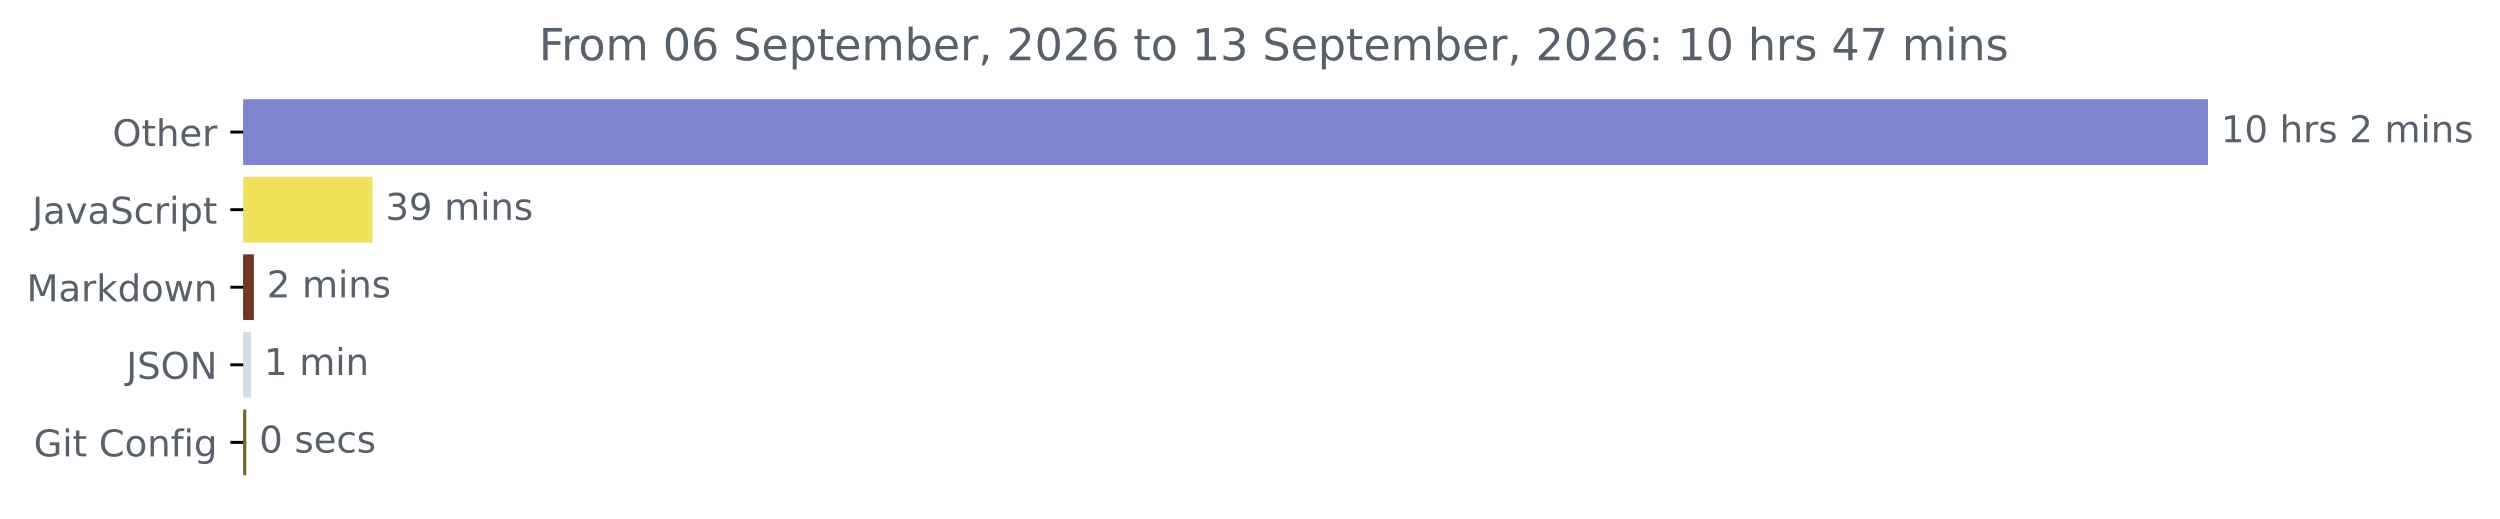
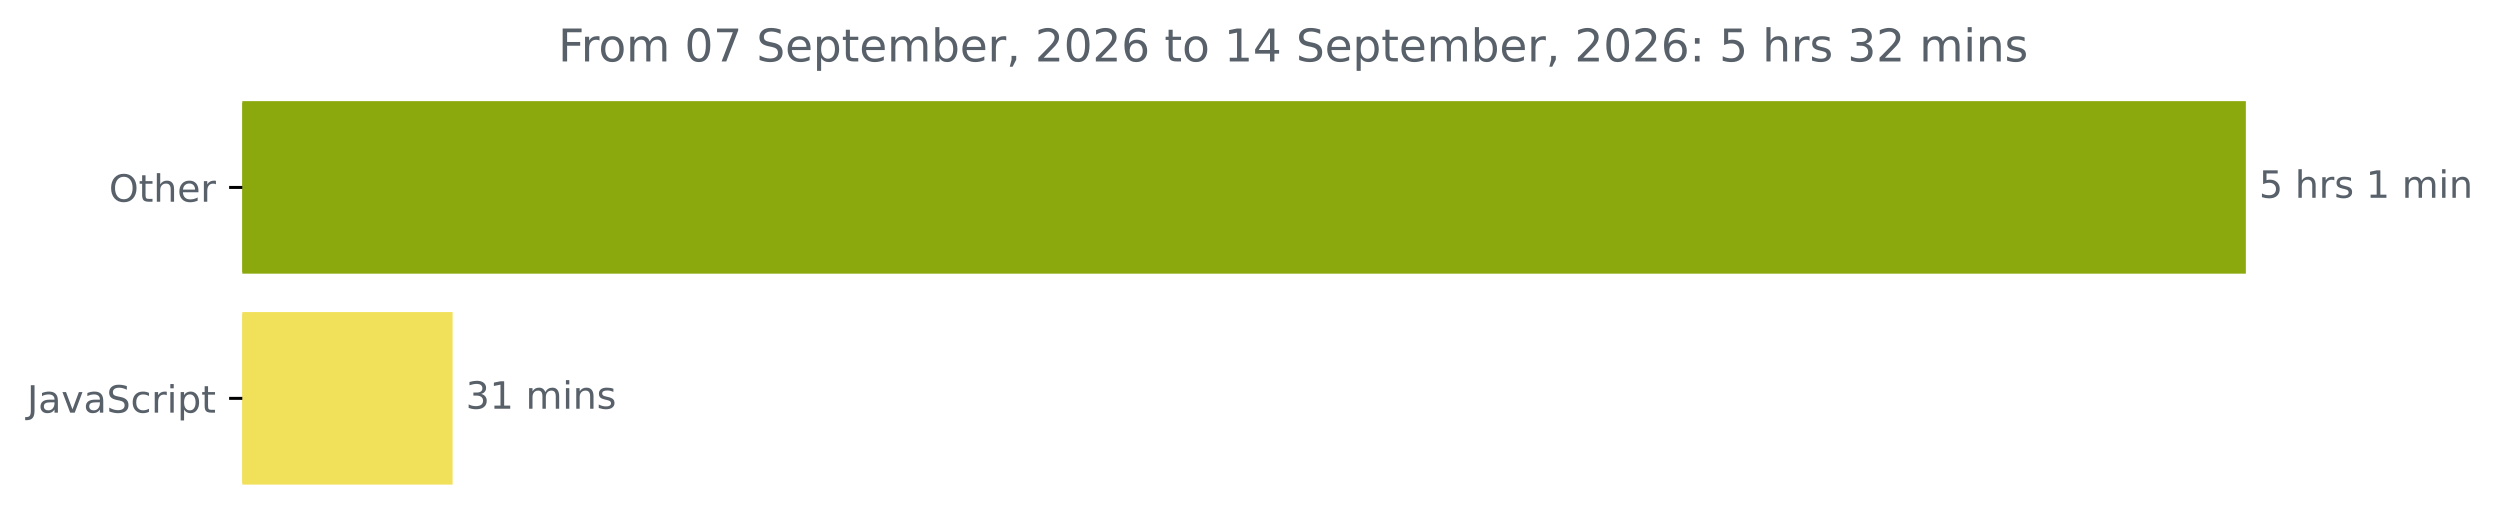
- <svg xmlns="http://www.w3.org/2000/svg" xmlns:xlink="http://www.w3.org/1999/xlink" width="676.815pt" height="140.398pt" viewBox="0 0 676.815 140.398" version="1.1">
+ <svg xmlns="http://www.w3.org/2000/svg" xmlns:xlink="http://www.w3.org/1999/xlink" width="663.732pt" height="140.398pt" viewBox="0 0 663.732 140.398" version="1.1">
  <defs>
    <style type="text/css">*{stroke-linejoin: round; stroke-linecap: butt}</style>
  </defs>
  <g id="figure_1">
    <g id="patch_1">
-       <path d="M 0 140.398  L 676.815 140.398  L 676.815 0  L 0 0  L 0 140.398  z " style="fill: none" />
+       <path d="M -0 140.398  L 663.732 140.398  L 663.732 0  L -0 0  L -0 140.398  z " style="fill: none" />
    </g>
    <g id="axes_1">
      <g id="patch_2">
-         <path d="M 65.841 27.358  L 597.269 27.358  L 597.269 44.158  L 65.841 44.158  z " clip-path="url(#pfd84f7d267)" style="fill: #7f86d1; stroke: #7f86d1; stroke-linejoin: miter" />
+         <path d="M 64.33 27.358  L 595.758 27.358  L 595.758 72.158  L 64.33 72.158  z " clip-path="url(#p50f31f83c9)" style="fill: #8ba90d; stroke: #8ba90d; stroke-linejoin: miter" />
      </g>
      <g id="patch_3">
-         <path d="M 65.841 48.358  L 100.353 48.358  L 100.353 65.158  L 65.841 65.158  z " clip-path="url(#pfd84f7d267)" style="fill: #f1e05a; stroke: #f1e05a; stroke-linejoin: miter" />
-       </g>
-       <g id="patch_4">
-         <path d="M 65.841 69.358  L 68.237 69.358  L 68.237 86.158  L 65.841 86.158  z " clip-path="url(#pfd84f7d267)" style="fill: #71381d; stroke: #71381d; stroke-linejoin: miter" />
-       </g>
-       <g id="patch_5">
-         <path d="M 65.841 90.358  L 67.495 90.358  L 67.495 107.158  L 65.841 107.158  z " clip-path="url(#pfd84f7d267)" style="fill: #d3dde3; stroke: #d3dde3; stroke-linejoin: miter" />
-       </g>
-       <g id="patch_6">
-         <path d="M 65.841 111.358  L 66.183 111.358  L 66.183 128.158  L 65.841 128.158  z " clip-path="url(#pfd84f7d267)" style="fill: #78691c; stroke: #78691c; stroke-linejoin: miter" />
+         <path d="M 64.33 83.358  L 119.661 83.358  L 119.661 128.158  L 64.33 128.158  z " clip-path="url(#p50f31f83c9)" style="fill: #f1e05a; stroke: #f1e05a; stroke-linejoin: miter" />
      </g>
      <g id="matplotlib.axis_1" />
      <g id="matplotlib.axis_2">
        <g id="ytick_1">
          <g id="line2d_1">
            <defs>
-               <path id="m06b04971f6" d="M 0 0  L -3.5 0  " style="stroke: #000000; stroke-width: 0.8" />
+               <path id="m105154cd15" d="M 0 0  L -3.5 0  " style="stroke: #000000; stroke-width: 0.8" />
            </defs>
            <g>
-               <use xlink:href="#m06b04971f6" x="65.841" y="35.758" style="stroke: #000000; stroke-width: 0.8" />
+               <use xlink:href="#m105154cd15" x="64.33" y="49.758" style="stroke: #000000; stroke-width: 0.8" />
            </g>
          </g>
          <g id="text_1">
-             <g style="fill: #586069" transform="translate(30.44687 39.55734) scale(0.1 -0.1)">
+             <g style="fill: #586069" transform="translate(28.93594 53.55734) scale(0.1 -0.1)">
              <defs>
                <path id="DejaVuSans-4f" d="M 2522 4238  Q 1834 4238 1429 3725  Q 1025 3213 1025 2328  Q 1025 1447 1429 934  Q 1834 422 2522 422  Q 3209 422 3611 934  Q 4013 1447 4013 2328  Q 4013 3213 3611 3725  Q 3209 4238 2522 4238  z M 2522 4750  Q 3503 4750 4090 4092  Q 4678 3434 4678 2328  Q 4678 1225 4090 567  Q 3503 -91 2522 -91  Q 1538 -91 948 565  Q 359 1222 359 2328  Q 359 3434 948 4092  Q 1538 4750 2522 4750  z " transform="scale(0.015625)" />
                <path id="DejaVuSans-74" d="M 1172 4494  L 1172 3500  L 2356 3500  L 2356 3053  L 1172 3053  L 1172 1153  Q 1172 725 1289 603  Q 1406 481 1766 481  L 2356 481  L 2356 0  L 1766 0  Q 1100 0 847 248  Q 594 497 594 1153  L 594 3053  L 172 3053  L 172 3500  L 594 3500  L 594 4494  L 1172 4494  z " transform="scale(0.015625)" />
                <path id="DejaVuSans-68" d="M 3513 2113  L 3513 0  L 2938 0  L 2938 2094  Q 2938 2591 2744 2837  Q 2550 3084 2163 3084  Q 1697 3084 1428 2787  Q 1159 2491 1159 1978  L 1159 0  L 581 0  L 581 4863  L 1159 4863  L 1159 2956  Q 1366 3272 1645 3428  Q 1925 3584 2291 3584  Q 2894 3584 3203 3211  Q 3513 2838 3513 2113  z " transform="scale(0.015625)" />
                <path id="DejaVuSans-65" d="M 3597 1894  L 3597 1613  L 953 1613  Q 991 1019 1311 708  Q 1631 397 2203 397  Q 2534 397 2845 478  Q 3156 559 3463 722  L 3463 178  Q 3153 47 2828 -22  Q 2503 -91 2169 -91  Q 1331 -91 842 396  Q 353 884 353 1716  Q 353 2575 817 3079  Q 1281 3584 2069 3584  Q 2775 3584 3186 3129  Q 3597 2675 3597 1894  z M 3022 2063  Q 3016 2534 2758 2815  Q 2500 3097 2075 3097  Q 1594 3097 1305 2825  Q 1016 2553 972 2059  L 3022 2063  z " transform="scale(0.015625)" />
                <path id="DejaVuSans-72" d="M 2631 2963  Q 2534 3019 2420 3045  Q 2306 3072 2169 3072  Q 1681 3072 1420 2755  Q 1159 2438 1159 1844  L 1159 0  L 581 0  L 581 3500  L 1159 3500  L 1159 2956  Q 1341 3275 1631 3429  Q 1922 3584 2338 3584  Q 2397 3584 2469 3576  Q 2541 3569 2628 3553  L 2631 2963  z " transform="scale(0.015625)" />
              </defs>
              <use xlink:href="#DejaVuSans-4f" />
              <use xlink:href="#DejaVuSans-74" x="78.711" />
              <use xlink:href="#DejaVuSans-68" x="117.92" />
              <use xlink:href="#DejaVuSans-65" x="181.299" />
              <use xlink:href="#DejaVuSans-72" x="242.822" />
            </g>
          </g>
        </g>
        <g id="ytick_2">
          <g id="line2d_2">
            <g>
-               <use xlink:href="#m06b04971f6" x="65.841" y="56.758" style="stroke: #000000; stroke-width: 0.8" />
+               <use xlink:href="#m105154cd15" x="64.33" y="105.758" style="stroke: #000000; stroke-width: 0.8" />
            </g>
          </g>
          <g id="text_2">
-             <g style="fill: #586069" transform="translate(8.710938 60.55734) scale(0.1 -0.1)">
+             <g style="fill: #586069" transform="translate(7.2 109.5573) scale(0.1 -0.1)">
              <defs>
                <path id="DejaVuSans-4a" d="M 628 4666  L 1259 4666  L 1259 325  Q 1259 -519 939 -900  Q 619 -1281 -91 -1281  L -331 -1281  L -331 -750  L -134 -750  Q 284 -750 456 -515  Q 628 -281 628 325  L 628 4666  z " transform="scale(0.015625)" />
                <path id="DejaVuSans-61" d="M 2194 1759  Q 1497 1759 1228 1600  Q 959 1441 959 1056  Q 959 750 1161 570  Q 1363 391 1709 391  Q 2188 391 2477 730  Q 2766 1069 2766 1631  L 2766 1759  L 2194 1759  z M 3341 1997  L 3341 0  L 2766 0  L 2766 531  Q 2569 213 2275 61  Q 1981 -91 1556 -91  Q 1019 -91 701 211  Q 384 513 384 1019  Q 384 1609 779 1909  Q 1175 2209 1959 2209  L 2766 2209  L 2766 2266  Q 2766 2663 2505 2880  Q 2244 3097 1772 3097  Q 1472 3097 1187 3025  Q 903 2953 641 2809  L 641 3341  Q 956 3463 1253 3523  Q 1550 3584 1831 3584  Q 2591 3584 2966 3190  Q 3341 2797 3341 1997  z " transform="scale(0.015625)" />
                <path id="DejaVuSans-76" d="M 191 3500  L 800 3500  L 1894 563  L 2988 3500  L 3597 3500  L 2284 0  L 1503 0  L 191 3500  z " transform="scale(0.015625)" />
                <path id="DejaVuSans-53" d="M 3425 4513  L 3425 3897  Q 3066 4069 2747 4153  Q 2428 4238 2131 4238  Q 1616 4238 1336 4038  Q 1056 3838 1056 3469  Q 1056 3159 1242 3001  Q 1428 2844 1947 2747  L 2328 2669  Q 3034 2534 3370 2195  Q 3706 1856 3706 1288  Q 3706 609 3251 259  Q 2797 -91 1919 -91  Q 1588 -91 1214 -16  Q 841 59 441 206  L 441 856  Q 825 641 1194 531  Q 1563 422 1919 422  Q 2459 422 2753 634  Q 3047 847 3047 1241  Q 3047 1584 2836 1778  Q 2625 1972 2144 2069  L 1759 2144  Q 1053 2284 737 2584  Q 422 2884 422 3419  Q 422 4038 858 4394  Q 1294 4750 2059 4750  Q 2388 4750 2728 4690  Q 3069 4631 3425 4513  z " transform="scale(0.015625)" />
                <path id="DejaVuSans-63" d="M 3122 3366  L 3122 2828  Q 2878 2963 2633 3030  Q 2388 3097 2138 3097  Q 1578 3097 1268 2742  Q 959 2388 959 1747  Q 959 1106 1268 751  Q 1578 397 2138 397  Q 2388 397 2633 464  Q 2878 531 3122 666  L 3122 134  Q 2881 22 2623 -34  Q 2366 -91 2075 -91  Q 1284 -91 818 406  Q 353 903 353 1747  Q 353 2603 823 3093  Q 1294 3584 2113 3584  Q 2378 3584 2631 3529  Q 2884 3475 3122 3366  z " transform="scale(0.015625)" />
                <path id="DejaVuSans-69" d="M 603 3500  L 1178 3500  L 1178 0  L 603 0  L 603 3500  z M 603 4863  L 1178 4863  L 1178 4134  L 603 4134  L 603 4863  z " transform="scale(0.015625)" />
                <path id="DejaVuSans-70" d="M 1159 525  L 1159 -1331  L 581 -1331  L 581 3500  L 1159 3500  L 1159 2969  Q 1341 3281 1617 3432  Q 1894 3584 2278 3584  Q 2916 3584 3314 3078  Q 3713 2572 3713 1747  Q 3713 922 3314 415  Q 2916 -91 2278 -91  Q 1894 -91 1617 61  Q 1341 213 1159 525  z M 3116 1747  Q 3116 2381 2855 2742  Q 2594 3103 2138 3103  Q 1681 3103 1420 2742  Q 1159 2381 1159 1747  Q 1159 1113 1420 752  Q 1681 391 2138 391  Q 2594 391 2855 752  Q 3116 1113 3116 1747  z " transform="scale(0.015625)" />
              </defs>
              <use xlink:href="#DejaVuSans-4a" />
              <use xlink:href="#DejaVuSans-61" x="29.492" />
              <use xlink:href="#DejaVuSans-76" x="90.771" />
              <use xlink:href="#DejaVuSans-61" x="149.951" />
              <use xlink:href="#DejaVuSans-53" x="211.23" />
              <use xlink:href="#DejaVuSans-63" x="274.707" />
              <use xlink:href="#DejaVuSans-72" x="329.688" />
              <use xlink:href="#DejaVuSans-69" x="370.801" />
              <use xlink:href="#DejaVuSans-70" x="398.584" />
              <use xlink:href="#DejaVuSans-74" x="462.061" />
            </g>
          </g>
        </g>
-         <g id="ytick_3">
-           <g id="line2d_3">
-             <g>
-               <use xlink:href="#m06b04971f6" x="65.841" y="77.758" style="stroke: #000000; stroke-width: 0.8" />
-             </g>
-           </g>
-           <g id="text_3">
-             <g style="fill: #586069" transform="translate(7.2 81.55734) scale(0.1 -0.1)">
-               <defs>
-                 <path id="DejaVuSans-4d" d="M 628 4666  L 1569 4666  L 2759 1491  L 3956 4666  L 4897 4666  L 4897 0  L 4281 0  L 4281 4097  L 3078 897  L 2444 897  L 1241 4097  L 1241 0  L 628 0  L 628 4666  z " transform="scale(0.015625)" />
-                 <path id="DejaVuSans-6b" d="M 581 4863  L 1159 4863  L 1159 1991  L 2875 3500  L 3609 3500  L 1753 1863  L 3688 0  L 2938 0  L 1159 1709  L 1159 0  L 581 0  L 581 4863  z " transform="scale(0.015625)" />
-                 <path id="DejaVuSans-64" d="M 2906 2969  L 2906 4863  L 3481 4863  L 3481 0  L 2906 0  L 2906 525  Q 2725 213 2448 61  Q 2172 -91 1784 -91  Q 1150 -91 751 415  Q 353 922 353 1747  Q 353 2572 751 3078  Q 1150 3584 1784 3584  Q 2172 3584 2448 3432  Q 2725 3281 2906 2969  z M 947 1747  Q 947 1113 1208 752  Q 1469 391 1925 391  Q 2381 391 2643 752  Q 2906 1113 2906 1747  Q 2906 2381 2643 2742  Q 2381 3103 1925 3103  Q 1469 3103 1208 2742  Q 947 2381 947 1747  z " transform="scale(0.015625)" />
-                 <path id="DejaVuSans-6f" d="M 1959 3097  Q 1497 3097 1228 2736  Q 959 2375 959 1747  Q 959 1119 1226 758  Q 1494 397 1959 397  Q 2419 397 2687 759  Q 2956 1122 2956 1747  Q 2956 2369 2687 2733  Q 2419 3097 1959 3097  z M 1959 3584  Q 2709 3584 3137 3096  Q 3566 2609 3566 1747  Q 3566 888 3137 398  Q 2709 -91 1959 -91  Q 1206 -91 779 398  Q 353 888 353 1747  Q 353 2609 779 3096  Q 1206 3584 1959 3584  z " transform="scale(0.015625)" />
-                 <path id="DejaVuSans-77" d="M 269 3500  L 844 3500  L 1563 769  L 2278 3500  L 2956 3500  L 3675 769  L 4391 3500  L 4966 3500  L 4050 0  L 3372 0  L 2619 2869  L 1863 0  L 1184 0  L 269 3500  z " transform="scale(0.015625)" />
-                 <path id="DejaVuSans-6e" d="M 3513 2113  L 3513 0  L 2938 0  L 2938 2094  Q 2938 2591 2744 2837  Q 2550 3084 2163 3084  Q 1697 3084 1428 2787  Q 1159 2491 1159 1978  L 1159 0  L 581 0  L 581 3500  L 1159 3500  L 1159 2956  Q 1366 3272 1645 3428  Q 1925 3584 2291 3584  Q 2894 3584 3203 3211  Q 3513 2838 3513 2113  z " transform="scale(0.015625)" />
-               </defs>
-               <use xlink:href="#DejaVuSans-4d" />
-               <use xlink:href="#DejaVuSans-61" x="86.279" />
-               <use xlink:href="#DejaVuSans-72" x="147.559" />
-               <use xlink:href="#DejaVuSans-6b" x="188.672" />
-               <use xlink:href="#DejaVuSans-64" x="246.582" />
-               <use xlink:href="#DejaVuSans-6f" x="310.059" />
-               <use xlink:href="#DejaVuSans-77" x="371.24" />
-               <use xlink:href="#DejaVuSans-6e" x="453.027" />
-             </g>
-           </g>
-         </g>
-         <g id="ytick_4">
-           <g id="line2d_4">
-             <g>
-               <use xlink:href="#m06b04971f6" x="65.841" y="98.758" style="stroke: #000000; stroke-width: 0.8" />
-             </g>
-           </g>
-           <g id="text_4">
-             <g style="fill: #586069" transform="translate(34.18906 102.5573) scale(0.1 -0.1)">
-               <defs>
-                 <path id="DejaVuSans-4e" d="M 628 4666  L 1478 4666  L 3547 763  L 3547 4666  L 4159 4666  L 4159 0  L 3309 0  L 1241 3903  L 1241 0  L 628 0  L 628 4666  z " transform="scale(0.015625)" />
-               </defs>
-               <use xlink:href="#DejaVuSans-4a" />
-               <use xlink:href="#DejaVuSans-53" x="29.492" />
-               <use xlink:href="#DejaVuSans-4f" x="92.969" />
-               <use xlink:href="#DejaVuSans-4e" x="171.68" />
-             </g>
-           </g>
-         </g>
-         <g id="ytick_5">
-           <g id="line2d_5">
-             <g>
-               <use xlink:href="#m06b04971f6" x="65.841" y="119.758" style="stroke: #000000; stroke-width: 0.8" />
-             </g>
-           </g>
-           <g id="text_5">
-             <g style="fill: #586069" transform="translate(9.129688 123.5573) scale(0.1 -0.1)">
-               <defs>
-                 <path id="DejaVuSans-47" d="M 3809 666  L 3809 1919  L 2778 1919  L 2778 2438  L 4434 2438  L 4434 434  Q 4069 175 3628 42  Q 3188 -91 2688 -91  Q 1594 -91 976 548  Q 359 1188 359 2328  Q 359 3472 976 4111  Q 1594 4750 2688 4750  Q 3144 4750 3555 4637  Q 3966 4525 4313 4306  L 4313 3634  Q 3963 3931 3569 4081  Q 3175 4231 2741 4231  Q 1884 4231 1454 3753  Q 1025 3275 1025 2328  Q 1025 1384 1454 906  Q 1884 428 2741 428  Q 3075 428 3337 486  Q 3600 544 3809 666  z " transform="scale(0.015625)" />
-                 <path id="DejaVuSans-20" transform="scale(0.015625)" />
-                 <path id="DejaVuSans-43" d="M 4122 4306  L 4122 3641  Q 3803 3938 3442 4084  Q 3081 4231 2675 4231  Q 1875 4231 1450 3742  Q 1025 3253 1025 2328  Q 1025 1406 1450 917  Q 1875 428 2675 428  Q 3081 428 3442 575  Q 3803 722 4122 1019  L 4122 359  Q 3791 134 3420 21  Q 3050 -91 2638 -91  Q 1578 -91 968 557  Q 359 1206 359 2328  Q 359 3453 968 4101  Q 1578 4750 2638 4750  Q 3056 4750 3426 4639  Q 3797 4528 4122 4306  z " transform="scale(0.015625)" />
-                 <path id="DejaVuSans-66" d="M 2375 4863  L 2375 4384  L 1825 4384  Q 1516 4384 1395 4259  Q 1275 4134 1275 3809  L 1275 3500  L 2222 3500  L 2222 3053  L 1275 3053  L 1275 0  L 697 0  L 697 3053  L 147 3053  L 147 3500  L 697 3500  L 697 3744  Q 697 4328 969 4595  Q 1241 4863 1831 4863  L 2375 4863  z " transform="scale(0.015625)" />
-                 <path id="DejaVuSans-67" d="M 2906 1791  Q 2906 2416 2648 2759  Q 2391 3103 1925 3103  Q 1463 3103 1205 2759  Q 947 2416 947 1791  Q 947 1169 1205 825  Q 1463 481 1925 481  Q 2391 481 2648 825  Q 2906 1169 2906 1791  z M 3481 434  Q 3481 -459 3084 -895  Q 2688 -1331 1869 -1331  Q 1566 -1331 1297 -1286  Q 1028 -1241 775 -1147  L 775 -588  Q 1028 -725 1275 -790  Q 1522 -856 1778 -856  Q 2344 -856 2625 -561  Q 2906 -266 2906 331  L 2906 616  Q 2728 306 2450 153  Q 2172 0 1784 0  Q 1141 0 747 490  Q 353 981 353 1791  Q 353 2603 747 3093  Q 1141 3584 1784 3584  Q 2172 3584 2450 3431  Q 2728 3278 2906 2969  L 2906 3500  L 3481 3500  L 3481 434  z " transform="scale(0.015625)" />
-               </defs>
-               <use xlink:href="#DejaVuSans-47" />
-               <use xlink:href="#DejaVuSans-69" x="77.49" />
-               <use xlink:href="#DejaVuSans-74" x="105.273" />
-               <use xlink:href="#DejaVuSans-20" x="144.482" />
-               <use xlink:href="#DejaVuSans-43" x="176.27" />
-               <use xlink:href="#DejaVuSans-6f" x="246.094" />
-               <use xlink:href="#DejaVuSans-6e" x="307.275" />
-               <use xlink:href="#DejaVuSans-66" x="370.654" />
-               <use xlink:href="#DejaVuSans-69" x="405.859" />
-               <use xlink:href="#DejaVuSans-67" x="433.643" />
-             </g>
-           </g>
+       </g>
+       <g id="text_3">
+         <g style="fill: #586069" transform="translate(599.7583 52.5175) scale(0.1 -0.1)">
+           <defs>
+             <path id="DejaVuSans-35" d="M 691 4666  L 3169 4666  L 3169 4134  L 1269 4134  L 1269 2991  Q 1406 3038 1543 3061  Q 1681 3084 1819 3084  Q 2600 3084 3056 2656  Q 3513 2228 3513 1497  Q 3513 744 3044 326  Q 2575 -91 1722 -91  Q 1428 -91 1123 -41  Q 819 9 494 109  L 494 744  Q 775 591 1075 516  Q 1375 441 1709 441  Q 2250 441 2565 725  Q 2881 1009 2881 1497  Q 2881 1984 2565 2268  Q 2250 2553 1709 2553  Q 1456 2553 1204 2497  Q 953 2441 691 2322  L 691 4666  z " transform="scale(0.015625)" />
+             <path id="DejaVuSans-20" transform="scale(0.015625)" />
+             <path id="DejaVuSans-73" d="M 2834 3397  L 2834 2853  Q 2591 2978 2328 3040  Q 2066 3103 1784 3103  Q 1356 3103 1142 2972  Q 928 2841 928 2578  Q 928 2378 1081 2264  Q 1234 2150 1697 2047  L 1894 2003  Q 2506 1872 2764 1633  Q 3022 1394 3022 966  Q 3022 478 2636 193  Q 2250 -91 1575 -91  Q 1294 -91 989 -36  Q 684 19 347 128  L 347 722  Q 666 556 975 473  Q 1284 391 1588 391  Q 1994 391 2212 530  Q 2431 669 2431 922  Q 2431 1156 2273 1281  Q 2116 1406 1581 1522  L 1381 1569  Q 847 1681 609 1914  Q 372 2147 372 2553  Q 372 3047 722 3315  Q 1072 3584 1716 3584  Q 2034 3584 2315 3537  Q 2597 3491 2834 3397  z " transform="scale(0.015625)" />
+             <path id="DejaVuSans-31" d="M 794 531  L 1825 531  L 1825 4091  L 703 3866  L 703 4441  L 1819 4666  L 2450 4666  L 2450 531  L 3481 531  L 3481 0  L 794 0  L 794 531  z " transform="scale(0.015625)" />
+             <path id="DejaVuSans-6d" d="M 3328 2828  Q 3544 3216 3844 3400  Q 4144 3584 4550 3584  Q 5097 3584 5394 3201  Q 5691 2819 5691 2113  L 5691 0  L 5113 0  L 5113 2094  Q 5113 2597 4934 2840  Q 4756 3084 4391 3084  Q 3944 3084 3684 2787  Q 3425 2491 3425 1978  L 3425 0  L 2847 0  L 2847 2094  Q 2847 2600 2669 2842  Q 2491 3084 2119 3084  Q 1678 3084 1418 2786  Q 1159 2488 1159 1978  L 1159 0  L 581 0  L 581 3500  L 1159 3500  L 1159 2956  Q 1356 3278 1631 3431  Q 1906 3584 2284 3584  Q 2666 3584 2933 3390  Q 3200 3197 3328 2828  z " transform="scale(0.015625)" />
+             <path id="DejaVuSans-6e" d="M 3513 2113  L 3513 0  L 2938 0  L 2938 2094  Q 2938 2591 2744 2837  Q 2550 3084 2163 3084  Q 1697 3084 1428 2787  Q 1159 2491 1159 1978  L 1159 0  L 581 0  L 581 3500  L 1159 3500  L 1159 2956  Q 1366 3272 1645 3428  Q 1925 3584 2291 3584  Q 2894 3584 3203 3211  Q 3513 2838 3513 2113  z " transform="scale(0.015625)" />
+           </defs>
+           <use xlink:href="#DejaVuSans-35" />
+           <use xlink:href="#DejaVuSans-20" x="63.623" />
+           <use xlink:href="#DejaVuSans-68" x="95.41" />
+           <use xlink:href="#DejaVuSans-72" x="158.789" />
+           <use xlink:href="#DejaVuSans-73" x="199.902" />
+           <use xlink:href="#DejaVuSans-20" x="252.002" />
+           <use xlink:href="#DejaVuSans-31" x="283.789" />
+           <use xlink:href="#DejaVuSans-20" x="347.412" />
+           <use xlink:href="#DejaVuSans-6d" x="379.199" />
+           <use xlink:href="#DejaVuSans-69" x="476.611" />
+           <use xlink:href="#DejaVuSans-6e" x="504.395" />
        </g>
      </g>
-       <g id="text_6">
-         <g style="fill: #586069" transform="translate(601.2692 38.5175) scale(0.1 -0.1)">
-           <defs>
-             <path id="DejaVuSans-31" d="M 794 531  L 1825 531  L 1825 4091  L 703 3866  L 703 4441  L 1819 4666  L 2450 4666  L 2450 531  L 3481 531  L 3481 0  L 794 0  L 794 531  z " transform="scale(0.015625)" />
-             <path id="DejaVuSans-30" d="M 2034 4250  Q 1547 4250 1301 3770  Q 1056 3291 1056 2328  Q 1056 1369 1301 889  Q 1547 409 2034 409  Q 2525 409 2770 889  Q 3016 1369 3016 2328  Q 3016 3291 2770 3770  Q 2525 4250 2034 4250  z M 2034 4750  Q 2819 4750 3233 4129  Q 3647 3509 3647 2328  Q 3647 1150 3233 529  Q 2819 -91 2034 -91  Q 1250 -91 836 529  Q 422 1150 422 2328  Q 422 3509 836 4129  Q 1250 4750 2034 4750  z " transform="scale(0.015625)" />
-             <path id="DejaVuSans-73" d="M 2834 3397  L 2834 2853  Q 2591 2978 2328 3040  Q 2066 3103 1784 3103  Q 1356 3103 1142 2972  Q 928 2841 928 2578  Q 928 2378 1081 2264  Q 1234 2150 1697 2047  L 1894 2003  Q 2506 1872 2764 1633  Q 3022 1394 3022 966  Q 3022 478 2636 193  Q 2250 -91 1575 -91  Q 1294 -91 989 -36  Q 684 19 347 128  L 347 722  Q 666 556 975 473  Q 1284 391 1588 391  Q 1994 391 2212 530  Q 2431 669 2431 922  Q 2431 1156 2273 1281  Q 2116 1406 1581 1522  L 1381 1569  Q 847 1681 609 1914  Q 372 2147 372 2553  Q 372 3047 722 3315  Q 1072 3584 1716 3584  Q 2034 3584 2315 3537  Q 2597 3491 2834 3397  z " transform="scale(0.015625)" />
-             <path id="DejaVuSans-32" d="M 1228 531  L 3431 531  L 3431 0  L 469 0  L 469 531  Q 828 903 1448 1529  Q 2069 2156 2228 2338  Q 2531 2678 2651 2914  Q 2772 3150 2772 3378  Q 2772 3750 2511 3984  Q 2250 4219 1831 4219  Q 1534 4219 1204 4116  Q 875 4013 500 3803  L 500 4441  Q 881 4594 1212 4672  Q 1544 4750 1819 4750  Q 2544 4750 2975 4387  Q 3406 4025 3406 3419  Q 3406 3131 3298 2873  Q 3191 2616 2906 2266  Q 2828 2175 2409 1742  Q 1991 1309 1228 531  z " transform="scale(0.015625)" />
-             <path id="DejaVuSans-6d" d="M 3328 2828  Q 3544 3216 3844 3400  Q 4144 3584 4550 3584  Q 5097 3584 5394 3201  Q 5691 2819 5691 2113  L 5691 0  L 5113 0  L 5113 2094  Q 5113 2597 4934 2840  Q 4756 3084 4391 3084  Q 3944 3084 3684 2787  Q 3425 2491 3425 1978  L 3425 0  L 2847 0  L 2847 2094  Q 2847 2600 2669 2842  Q 2491 3084 2119 3084  Q 1678 3084 1418 2786  Q 1159 2488 1159 1978  L 1159 0  L 581 0  L 581 3500  L 1159 3500  L 1159 2956  Q 1356 3278 1631 3431  Q 1906 3584 2284 3584  Q 2666 3584 2933 3390  Q 3200 3197 3328 2828  z " transform="scale(0.015625)" />
-           </defs>
-           <use xlink:href="#DejaVuSans-31" />
-           <use xlink:href="#DejaVuSans-30" x="63.623" />
-           <use xlink:href="#DejaVuSans-20" x="127.246" />
-           <use xlink:href="#DejaVuSans-68" x="159.033" />
-           <use xlink:href="#DejaVuSans-72" x="222.412" />
-           <use xlink:href="#DejaVuSans-73" x="263.525" />
-           <use xlink:href="#DejaVuSans-20" x="315.625" />
-           <use xlink:href="#DejaVuSans-32" x="347.412" />
-           <use xlink:href="#DejaVuSans-20" x="411.035" />
-           <use xlink:href="#DejaVuSans-6d" x="442.822" />
-           <use xlink:href="#DejaVuSans-69" x="540.234" />
-           <use xlink:href="#DejaVuSans-6e" x="568.018" />
-           <use xlink:href="#DejaVuSans-73" x="631.396" />
-         </g>
-       </g>
-       <g id="text_7">
-         <g style="fill: #586069" transform="translate(104.3527 59.5175) scale(0.1 -0.1)">
+       <g id="text_4">
+         <g style="fill: #586069" transform="translate(123.6612 108.5175) scale(0.1 -0.1)">
          <defs>
            <path id="DejaVuSans-33" d="M 2597 2516  Q 3050 2419 3304 2112  Q 3559 1806 3559 1356  Q 3559 666 3084 287  Q 2609 -91 1734 -91  Q 1441 -91 1130 -33  Q 819 25 488 141  L 488 750  Q 750 597 1062 519  Q 1375 441 1716 441  Q 2309 441 2620 675  Q 2931 909 2931 1356  Q 2931 1769 2642 2001  Q 2353 2234 1838 2234  L 1294 2234  L 1294 2753  L 1863 2753  Q 2328 2753 2575 2939  Q 2822 3125 2822 3475  Q 2822 3834 2567 4026  Q 2313 4219 1838 4219  Q 1578 4219 1281 4162  Q 984 4106 628 3988  L 628 4550  Q 988 4650 1302 4700  Q 1616 4750 1894 4750  Q 2613 4750 3031 4423  Q 3450 4097 3450 3541  Q 3450 3153 3228 2886  Q 3006 2619 2597 2516  z " transform="scale(0.015625)" />
-             <path id="DejaVuSans-39" d="M 703 97  L 703 672  Q 941 559 1184 500  Q 1428 441 1663 441  Q 2288 441 2617 861  Q 2947 1281 2994 2138  Q 2813 1869 2534 1725  Q 2256 1581 1919 1581  Q 1219 1581 811 2004  Q 403 2428 403 3163  Q 403 3881 828 4315  Q 1253 4750 1959 4750  Q 2769 4750 3195 4129  Q 3622 3509 3622 2328  Q 3622 1225 3098 567  Q 2575 -91 1691 -91  Q 1453 -91 1209 -44  Q 966 3 703 97  z M 1959 2075  Q 2384 2075 2632 2365  Q 2881 2656 2881 3163  Q 2881 3666 2632 3958  Q 2384 4250 1959 4250  Q 1534 4250 1286 3958  Q 1038 3666 1038 3163  Q 1038 2656 1286 2365  Q 1534 2075 1959 2075  z " transform="scale(0.015625)" />
          </defs>
          <use xlink:href="#DejaVuSans-33" />
-           <use xlink:href="#DejaVuSans-39" x="63.623" />
+           <use xlink:href="#DejaVuSans-31" x="63.623" />
          <use xlink:href="#DejaVuSans-20" x="127.246" />
          <use xlink:href="#DejaVuSans-6d" x="159.033" />
          <use xlink:href="#DejaVuSans-69" x="256.445" />
          <use xlink:href="#DejaVuSans-6e" x="284.229" />
          <use xlink:href="#DejaVuSans-73" x="347.607" />
        </g>
      </g>
-       <g id="text_8">
-         <g style="fill: #586069" transform="translate(72.2365 80.5175) scale(0.1 -0.1)">
-           <use xlink:href="#DejaVuSans-32" />
-           <use xlink:href="#DejaVuSans-20" x="63.623" />
-           <use xlink:href="#DejaVuSans-6d" x="95.41" />
-           <use xlink:href="#DejaVuSans-69" x="192.822" />
-           <use xlink:href="#DejaVuSans-6e" x="220.605" />
-           <use xlink:href="#DejaVuSans-73" x="283.984" />
-         </g>
-       </g>
-       <g id="text_9">
-         <g style="fill: #586069" transform="translate(71.49492 101.5175) scale(0.1 -0.1)">
-           <use xlink:href="#DejaVuSans-31" />
-           <use xlink:href="#DejaVuSans-20" x="63.623" />
-           <use xlink:href="#DejaVuSans-6d" x="95.41" />
-           <use xlink:href="#DejaVuSans-69" x="192.822" />
-           <use xlink:href="#DejaVuSans-6e" x="220.605" />
-         </g>
-       </g>
-       <g id="text_10">
-         <g style="fill: #586069" transform="translate(70.18289 122.5175) scale(0.1 -0.1)">
-           <use xlink:href="#DejaVuSans-30" />
-           <use xlink:href="#DejaVuSans-20" x="63.623" />
-           <use xlink:href="#DejaVuSans-73" x="95.41" />
-           <use xlink:href="#DejaVuSans-65" x="147.51" />
-           <use xlink:href="#DejaVuSans-63" x="209.033" />
-           <use xlink:href="#DejaVuSans-73" x="264.014" />
-         </g>
-       </g>
-       <g id="text_11">
-         <g style="fill: #586069" transform="translate(145.8975 16.31812) scale(0.12 -0.12)">
+       <g id="text_5">
+         <g style="fill: #586069" transform="translate(148.2041 16.31812) scale(0.12 -0.12)">
          <defs>
            <path id="DejaVuSans-46" d="M 628 4666  L 3309 4666  L 3309 4134  L 1259 4134  L 1259 2759  L 3109 2759  L 3109 2228  L 1259 2228  L 1259 0  L 628 0  L 628 4666  z " transform="scale(0.015625)" />
-             <path id="DejaVuSans-36" d="M 2113 2584  Q 1688 2584 1439 2293  Q 1191 2003 1191 1497  Q 1191 994 1439 701  Q 1688 409 2113 409  Q 2538 409 2786 701  Q 3034 994 3034 1497  Q 3034 2003 2786 2293  Q 2538 2584 2113 2584  z M 3366 4563  L 3366 3988  Q 3128 4100 2886 4159  Q 2644 4219 2406 4219  Q 1781 4219 1451 3797  Q 1122 3375 1075 2522  Q 1259 2794 1537 2939  Q 1816 3084 2150 3084  Q 2853 3084 3261 2657  Q 3669 2231 3669 1497  Q 3669 778 3244 343  Q 2819 -91 2113 -91  Q 1303 -91 875 529  Q 447 1150 447 2328  Q 447 3434 972 4092  Q 1497 4750 2381 4750  Q 2619 4750 2861 4703  Q 3103 4656 3366 4563  z " transform="scale(0.015625)" />
+             <path id="DejaVuSans-6f" d="M 1959 3097  Q 1497 3097 1228 2736  Q 959 2375 959 1747  Q 959 1119 1226 758  Q 1494 397 1959 397  Q 2419 397 2687 759  Q 2956 1122 2956 1747  Q 2956 2369 2687 2733  Q 2419 3097 1959 3097  z M 1959 3584  Q 2709 3584 3137 3096  Q 3566 2609 3566 1747  Q 3566 888 3137 398  Q 2709 -91 1959 -91  Q 1206 -91 779 398  Q 353 888 353 1747  Q 353 2609 779 3096  Q 1206 3584 1959 3584  z " transform="scale(0.015625)" />
+             <path id="DejaVuSans-30" d="M 2034 4250  Q 1547 4250 1301 3770  Q 1056 3291 1056 2328  Q 1056 1369 1301 889  Q 1547 409 2034 409  Q 2525 409 2770 889  Q 3016 1369 3016 2328  Q 3016 3291 2770 3770  Q 2525 4250 2034 4250  z M 2034 4750  Q 2819 4750 3233 4129  Q 3647 3509 3647 2328  Q 3647 1150 3233 529  Q 2819 -91 2034 -91  Q 1250 -91 836 529  Q 422 1150 422 2328  Q 422 3509 836 4129  Q 1250 4750 2034 4750  z " transform="scale(0.015625)" />
+             <path id="DejaVuSans-37" d="M 525 4666  L 3525 4666  L 3525 4397  L 1831 0  L 1172 0  L 2766 4134  L 525 4134  L 525 4666  z " transform="scale(0.015625)" />
            <path id="DejaVuSans-62" d="M 3116 1747  Q 3116 2381 2855 2742  Q 2594 3103 2138 3103  Q 1681 3103 1420 2742  Q 1159 2381 1159 1747  Q 1159 1113 1420 752  Q 1681 391 2138 391  Q 2594 391 2855 752  Q 3116 1113 3116 1747  z M 1159 2969  Q 1341 3281 1617 3432  Q 1894 3584 2278 3584  Q 2916 3584 3314 3078  Q 3713 2572 3713 1747  Q 3713 922 3314 415  Q 2916 -91 2278 -91  Q 1894 -91 1617 61  Q 1341 213 1159 525  L 1159 0  L 581 0  L 581 4863  L 1159 4863  L 1159 2969  z " transform="scale(0.015625)" />
            <path id="DejaVuSans-2c" d="M 750 794  L 1409 794  L 1409 256  L 897 -744  L 494 -744  L 750 256  L 750 794  z " transform="scale(0.015625)" />
+             <path id="DejaVuSans-32" d="M 1228 531  L 3431 531  L 3431 0  L 469 0  L 469 531  Q 828 903 1448 1529  Q 2069 2156 2228 2338  Q 2531 2678 2651 2914  Q 2772 3150 2772 3378  Q 2772 3750 2511 3984  Q 2250 4219 1831 4219  Q 1534 4219 1204 4116  Q 875 4013 500 3803  L 500 4441  Q 881 4594 1212 4672  Q 1544 4750 1819 4750  Q 2544 4750 2975 4387  Q 3406 4025 3406 3419  Q 3406 3131 3298 2873  Q 3191 2616 2906 2266  Q 2828 2175 2409 1742  Q 1991 1309 1228 531  z " transform="scale(0.015625)" />
+             <path id="DejaVuSans-36" d="M 2113 2584  Q 1688 2584 1439 2293  Q 1191 2003 1191 1497  Q 1191 994 1439 701  Q 1688 409 2113 409  Q 2538 409 2786 701  Q 3034 994 3034 1497  Q 3034 2003 2786 2293  Q 2538 2584 2113 2584  z M 3366 4563  L 3366 3988  Q 3128 4100 2886 4159  Q 2644 4219 2406 4219  Q 1781 4219 1451 3797  Q 1122 3375 1075 2522  Q 1259 2794 1537 2939  Q 1816 3084 2150 3084  Q 2853 3084 3261 2657  Q 3669 2231 3669 1497  Q 3669 778 3244 343  Q 2819 -91 2113 -91  Q 1303 -91 875 529  Q 447 1150 447 2328  Q 447 3434 972 4092  Q 1497 4750 2381 4750  Q 2619 4750 2861 4703  Q 3103 4656 3366 4563  z " transform="scale(0.015625)" />
+             <path id="DejaVuSans-34" d="M 2419 4116  L 825 1625  L 2419 1625  L 2419 4116  z M 2253 4666  L 3047 4666  L 3047 1625  L 3713 1625  L 3713 1100  L 3047 1100  L 3047 0  L 2419 0  L 2419 1100  L 313 1100  L 313 1709  L 2253 4666  z " transform="scale(0.015625)" />
            <path id="DejaVuSans-3a" d="M 750 794  L 1409 794  L 1409 0  L 750 0  L 750 794  z M 750 3309  L 1409 3309  L 1409 2516  L 750 2516  L 750 3309  z " transform="scale(0.015625)" />
-             <path id="DejaVuSans-34" d="M 2419 4116  L 825 1625  L 2419 1625  L 2419 4116  z M 2253 4666  L 3047 4666  L 3047 1625  L 3713 1625  L 3713 1100  L 3047 1100  L 3047 0  L 2419 0  L 2419 1100  L 313 1100  L 313 1709  L 2253 4666  z " transform="scale(0.015625)" />
-             <path id="DejaVuSans-37" d="M 525 4666  L 3525 4666  L 3525 4397  L 1831 0  L 1172 0  L 2766 4134  L 525 4134  L 525 4666  z " transform="scale(0.015625)" />
          </defs>
          <use xlink:href="#DejaVuSans-46" />
          <use xlink:href="#DejaVuSans-72" x="50.27" />
          <use xlink:href="#DejaVuSans-6f" x="89.133" />
          <use xlink:href="#DejaVuSans-6d" x="150.314" />
          <use xlink:href="#DejaVuSans-20" x="247.727" />
          <use xlink:href="#DejaVuSans-30" x="279.514" />
-           <use xlink:href="#DejaVuSans-36" x="343.137" />
+           <use xlink:href="#DejaVuSans-37" x="343.137" />
          <use xlink:href="#DejaVuSans-20" x="406.76" />
          <use xlink:href="#DejaVuSans-53" x="438.547" />
          <use xlink:href="#DejaVuSans-65" x="502.023" />
          <use xlink:href="#DejaVuSans-70" x="563.547" />
          <use xlink:href="#DejaVuSans-74" x="627.023" />
          <use xlink:href="#DejaVuSans-65" x="666.232" />
          <use xlink:href="#DejaVuSans-6d" x="727.756" />
          <use xlink:href="#DejaVuSans-62" x="825.168" />
          <use xlink:href="#DejaVuSans-65" x="888.645" />
          <use xlink:href="#DejaVuSans-72" x="950.168" />
          <use xlink:href="#DejaVuSans-2c" x="991.281" />
          <use xlink:href="#DejaVuSans-20" x="1023.068" />
          <use xlink:href="#DejaVuSans-32" x="1054.855" />
          <use xlink:href="#DejaVuSans-30" x="1118.479" />
          <use xlink:href="#DejaVuSans-32" x="1182.102" />
          <use xlink:href="#DejaVuSans-36" x="1245.725" />
          <use xlink:href="#DejaVuSans-20" x="1309.348" />
          <use xlink:href="#DejaVuSans-74" x="1341.135" />
          <use xlink:href="#DejaVuSans-6f" x="1380.344" />
          <use xlink:href="#DejaVuSans-20" x="1441.525" />
          <use xlink:href="#DejaVuSans-31" x="1473.312" />
-           <use xlink:href="#DejaVuSans-33" x="1536.936" />
+           <use xlink:href="#DejaVuSans-34" x="1536.936" />
          <use xlink:href="#DejaVuSans-20" x="1600.559" />
          <use xlink:href="#DejaVuSans-53" x="1632.346" />
          <use xlink:href="#DejaVuSans-65" x="1695.822" />
          <use xlink:href="#DejaVuSans-70" x="1757.346" />
          <use xlink:href="#DejaVuSans-74" x="1820.822" />
          <use xlink:href="#DejaVuSans-65" x="1860.031" />
          <use xlink:href="#DejaVuSans-6d" x="1921.555" />
          <use xlink:href="#DejaVuSans-62" x="2018.967" />
          <use xlink:href="#DejaVuSans-65" x="2082.443" />
          <use xlink:href="#DejaVuSans-72" x="2143.967" />
          <use xlink:href="#DejaVuSans-2c" x="2185.08" />
          <use xlink:href="#DejaVuSans-20" x="2216.867" />
          <use xlink:href="#DejaVuSans-32" x="2248.654" />
          <use xlink:href="#DejaVuSans-30" x="2312.277" />
          <use xlink:href="#DejaVuSans-32" x="2375.9" />
          <use xlink:href="#DejaVuSans-36" x="2439.523" />
          <use xlink:href="#DejaVuSans-3a" x="2503.146" />
          <use xlink:href="#DejaVuSans-20" x="2536.838" />
-           <use xlink:href="#DejaVuSans-31" x="2568.625" />
-           <use xlink:href="#DejaVuSans-30" x="2632.248" />
-           <use xlink:href="#DejaVuSans-20" x="2695.871" />
-           <use xlink:href="#DejaVuSans-68" x="2727.658" />
-           <use xlink:href="#DejaVuSans-72" x="2791.037" />
-           <use xlink:href="#DejaVuSans-73" x="2832.15" />
-           <use xlink:href="#DejaVuSans-20" x="2884.25" />
-           <use xlink:href="#DejaVuSans-34" x="2916.037" />
-           <use xlink:href="#DejaVuSans-37" x="2979.66" />
-           <use xlink:href="#DejaVuSans-20" x="3043.283" />
-           <use xlink:href="#DejaVuSans-6d" x="3075.07" />
-           <use xlink:href="#DejaVuSans-69" x="3172.482" />
-           <use xlink:href="#DejaVuSans-6e" x="3200.266" />
-           <use xlink:href="#DejaVuSans-73" x="3263.645" />
+           <use xlink:href="#DejaVuSans-35" x="2568.625" />
+           <use xlink:href="#DejaVuSans-20" x="2632.248" />
+           <use xlink:href="#DejaVuSans-68" x="2664.035" />
+           <use xlink:href="#DejaVuSans-72" x="2727.414" />
+           <use xlink:href="#DejaVuSans-73" x="2768.527" />
+           <use xlink:href="#DejaVuSans-20" x="2820.627" />
+           <use xlink:href="#DejaVuSans-33" x="2852.414" />
+           <use xlink:href="#DejaVuSans-32" x="2916.037" />
+           <use xlink:href="#DejaVuSans-20" x="2979.66" />
+           <use xlink:href="#DejaVuSans-6d" x="3011.447" />
+           <use xlink:href="#DejaVuSans-69" x="3108.859" />
+           <use xlink:href="#DejaVuSans-6e" x="3136.643" />
+           <use xlink:href="#DejaVuSans-73" x="3200.021" />
        </g>
      </g>
    </g>
  </g>
  <defs>
-     <clipPath id="pfd84f7d267">
-       <rect x="65.841" y="22.318" width="558" height="110.88" />
+     <clipPath id="p50f31f83c9">
+       <rect x="64.33" y="22.318" width="558" height="110.88" />
    </clipPath>
  </defs>
</svg>
